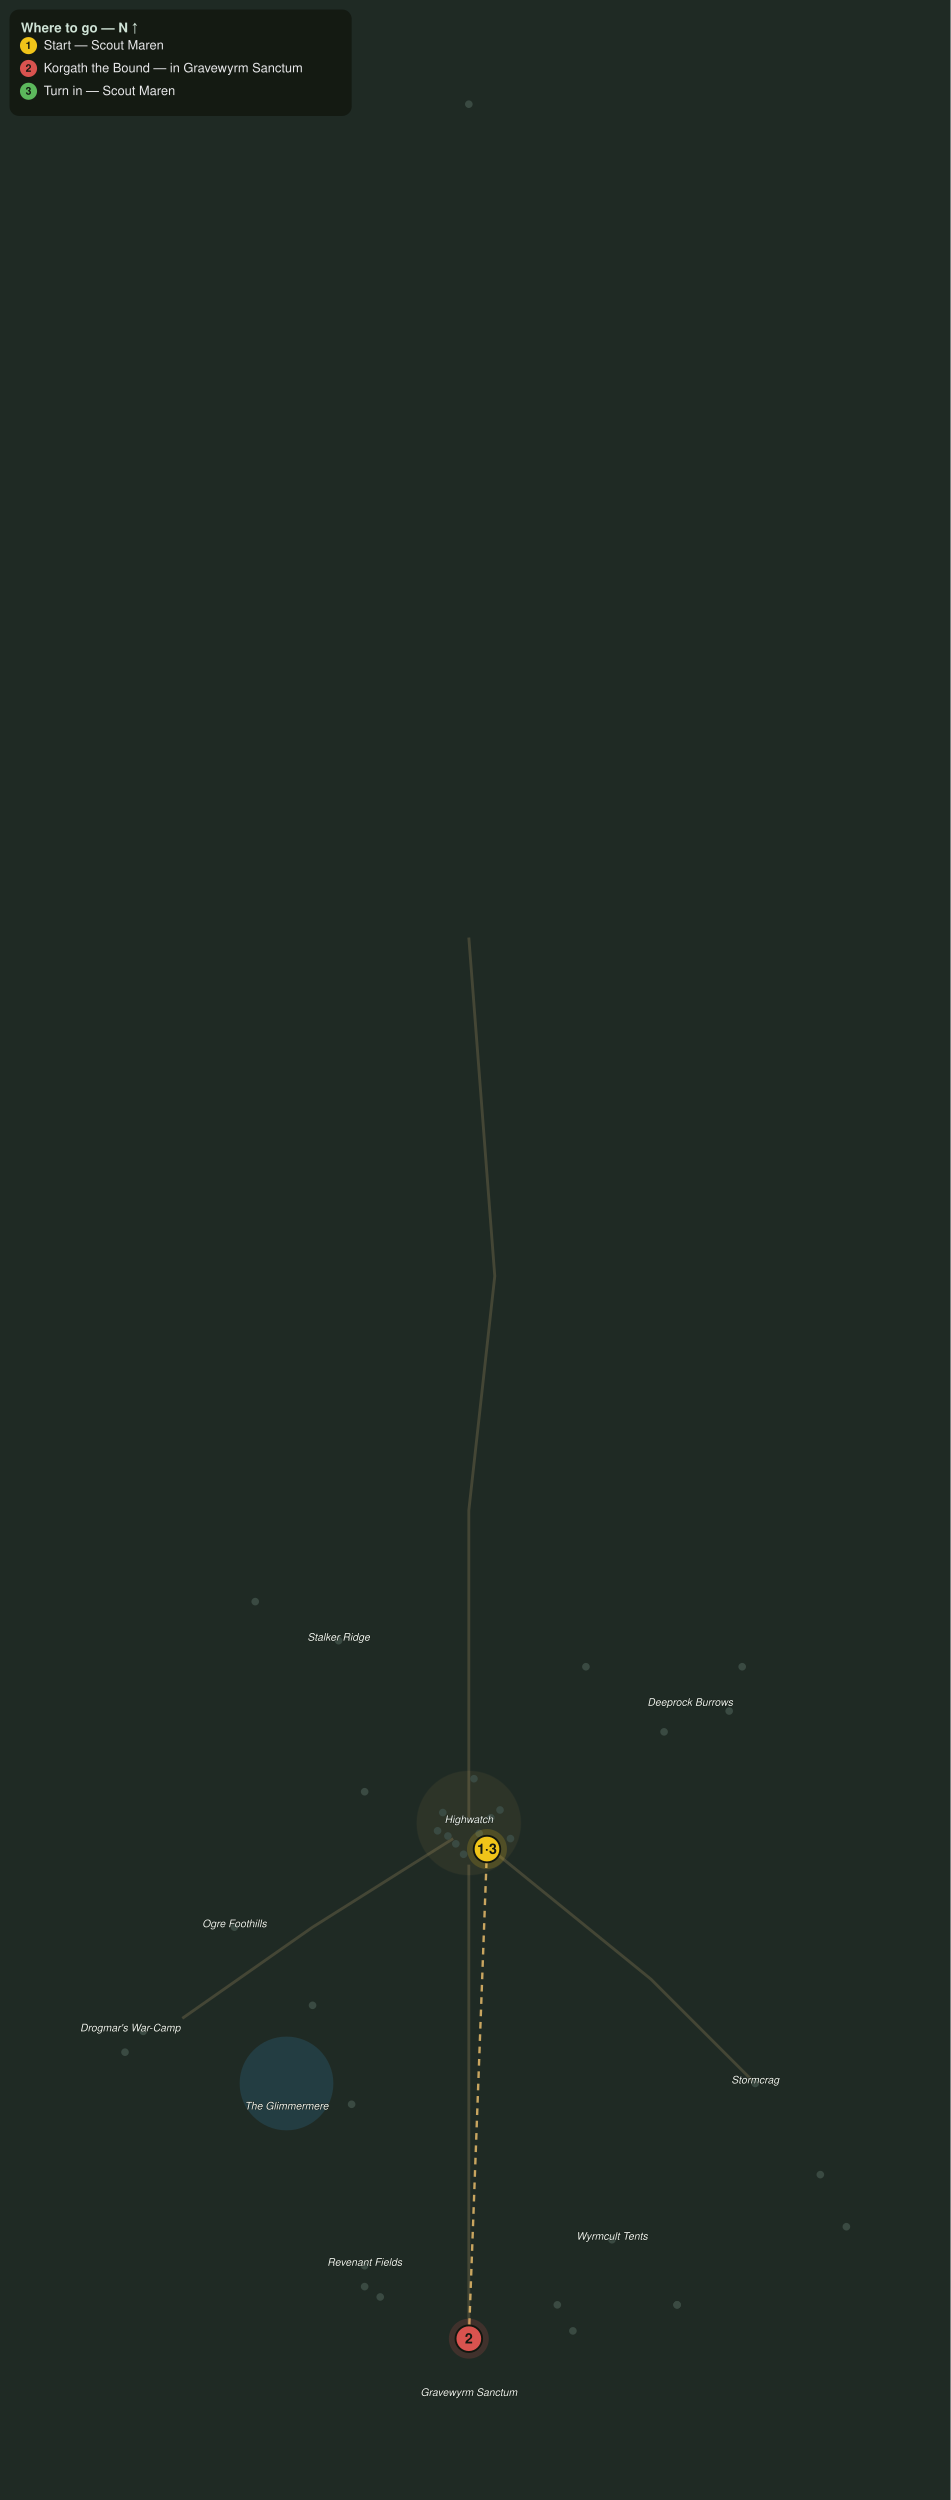
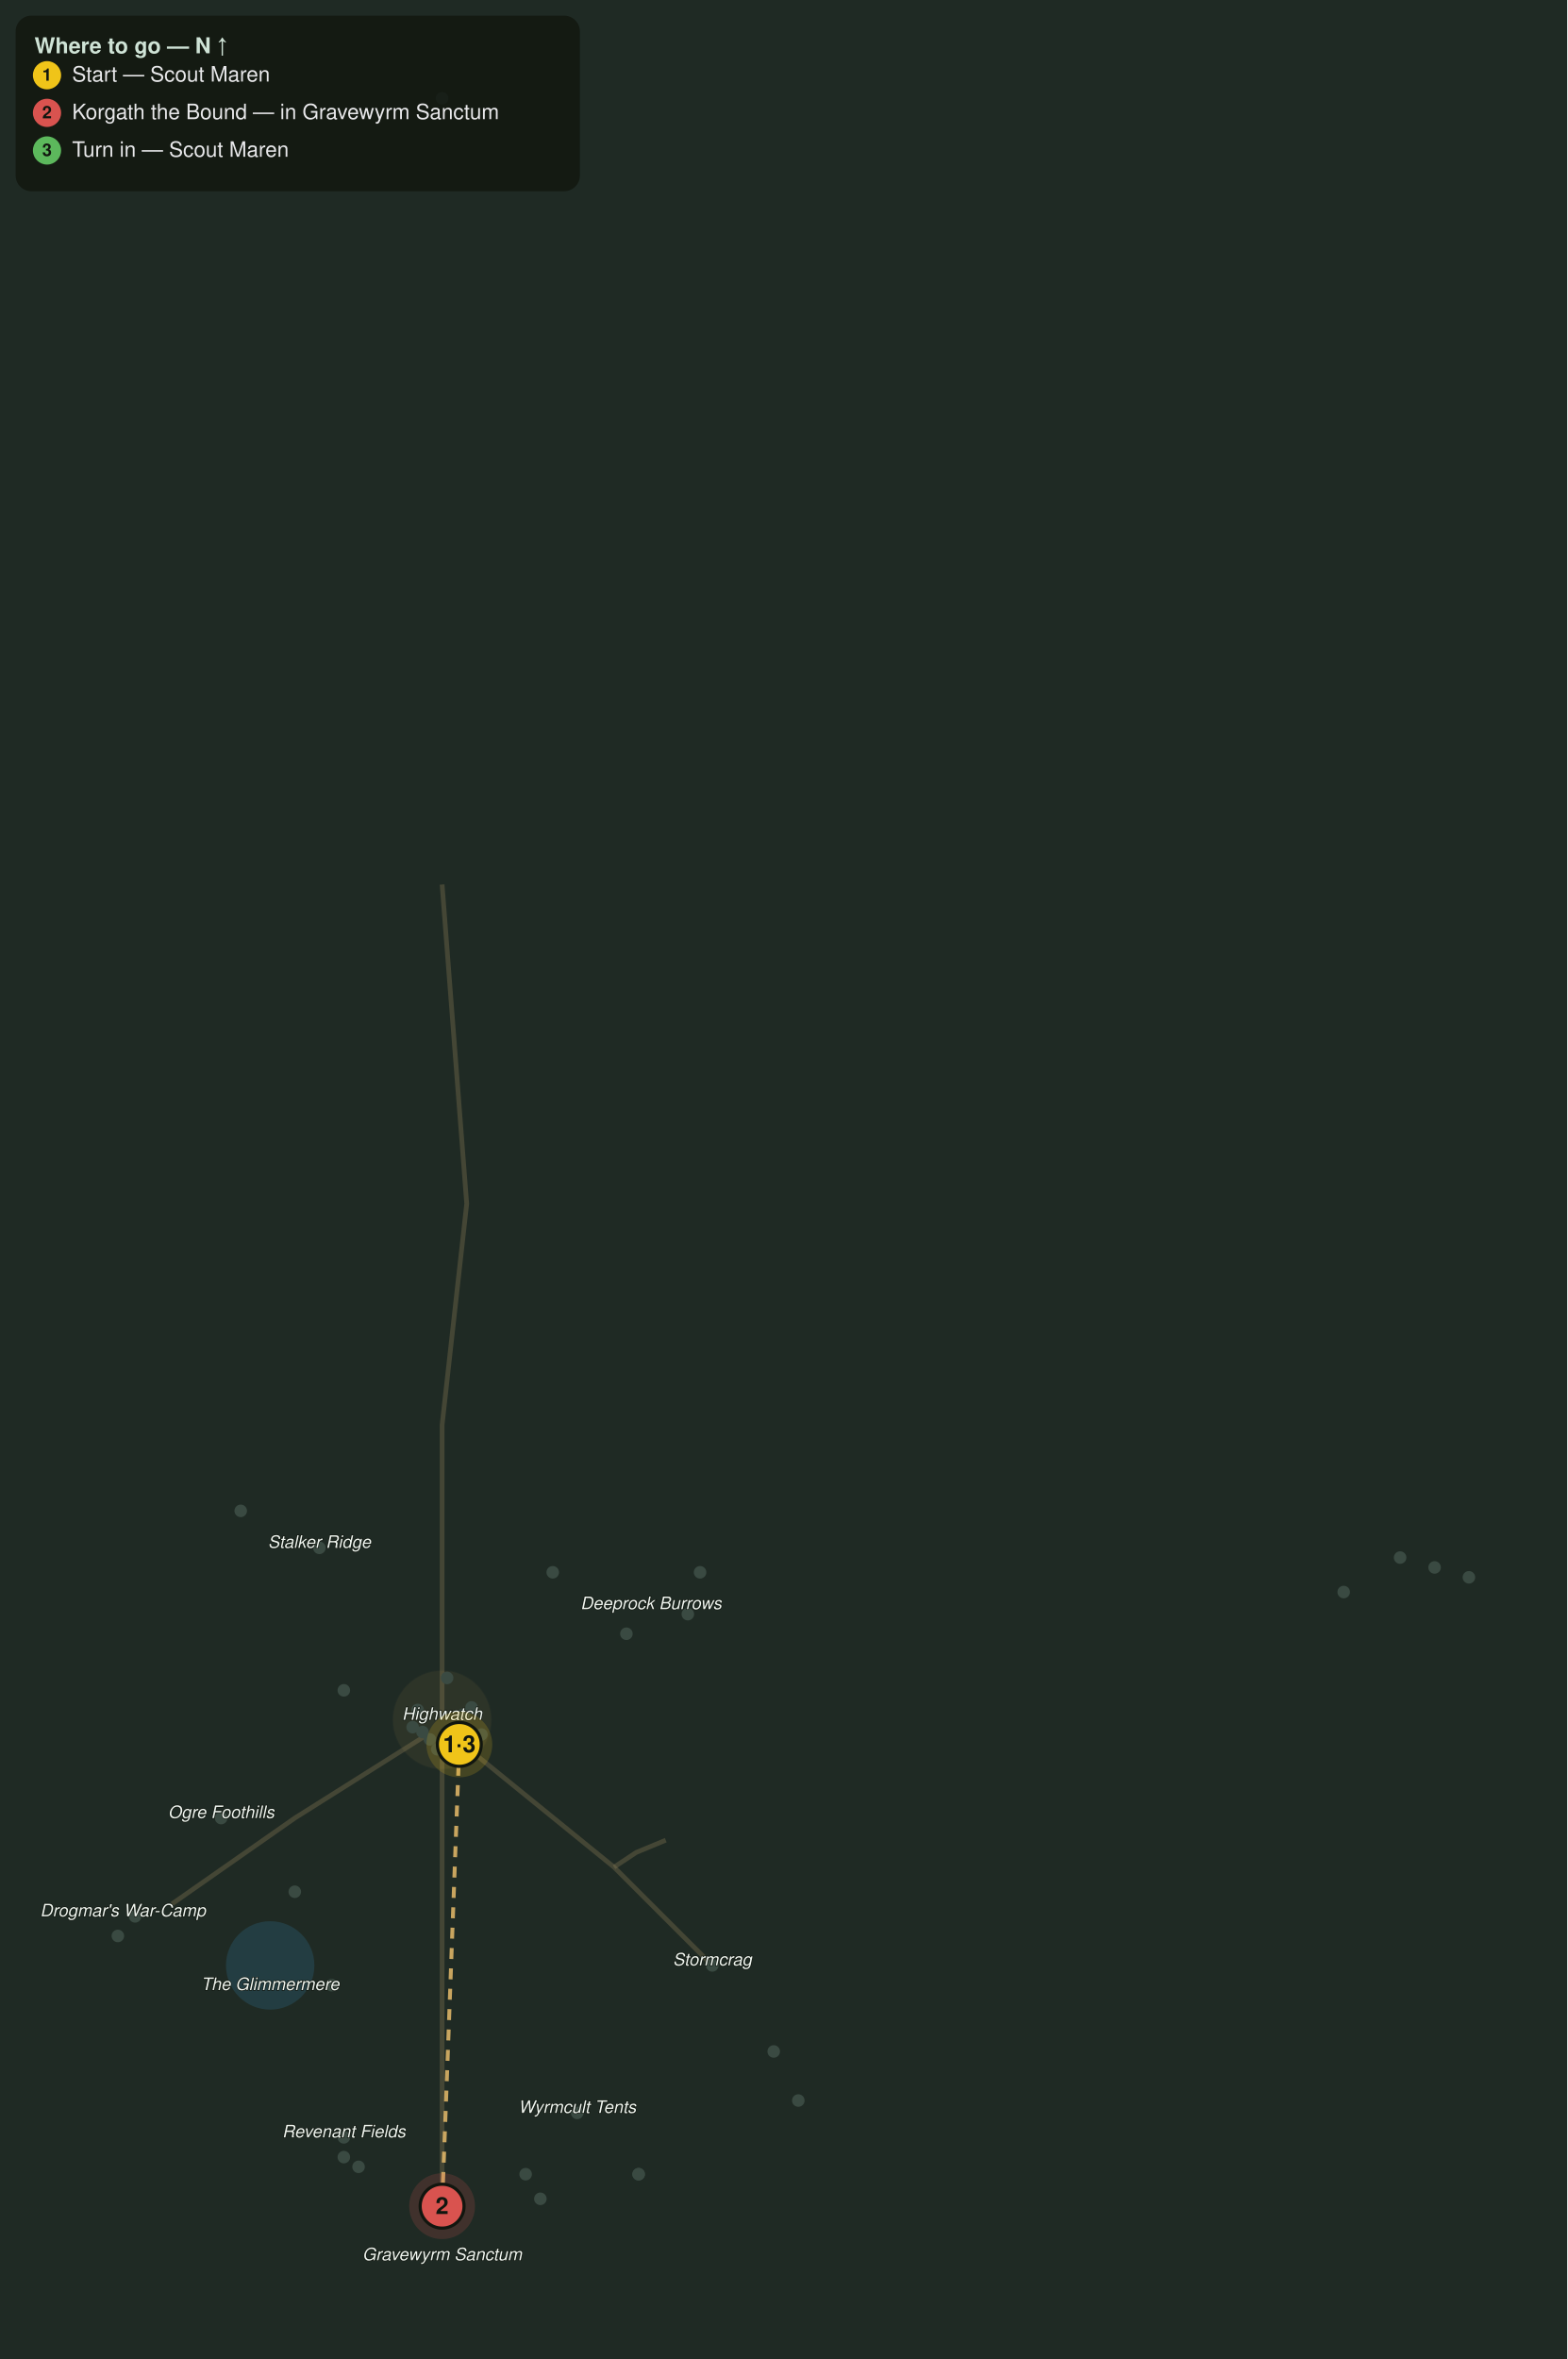
- <svg xmlns="http://www.w3.org/2000/svg" viewBox="0 0 1000 2630" font-family="Segoe UI, Helvetica, Arial, sans-serif">
-   <rect width="1000" height="2630" fill="#1f2a24" />
-   <circle cx="301.4" cy="2191.8" r="49.3" fill="#2f6f8f" opacity="0.28" />
-   <path d="M493.2 986.3 L520.5 1342.5 L493.2 1589.0 L493.2 1917.8" fill="none" stroke="#8a7a55" stroke-width="3" opacity="0.35" />
-   <path d="M476.7 1934.2 L328.8 2027.4 L191.8 2123.3" fill="none" stroke="#8a7a55" stroke-width="3" opacity="0.35" />
-   <path d="M509.6 1939.7 L684.9 2082.2 L794.5 2191.8" fill="none" stroke="#8a7a55" stroke-width="3" opacity="0.35" />
-   <path d="M493.2 1961.6 L493.2 2246.6 L493.2 2465.8" fill="none" stroke="#8a7a55" stroke-width="3" opacity="0.35" />
-   <circle cx="493.2" cy="1917.8" r="54.8" fill="#caa15a" opacity="0.08" stroke="#caa15a" stroke-width="1" stroke-opacity="0.3" />
-   <circle cx="383.6" cy="1884.9" r="4" fill="#3a4a42" />
-   <circle cx="356.2" cy="1726.0" r="4" fill="#3a4a42" />
-   <circle cx="616.4" cy="1753.4" r="4" fill="#3a4a42" />
-   <circle cx="268.5" cy="1684.9" r="4" fill="#3a4a42" />
-   <circle cx="698.6" cy="1821.9" r="4" fill="#3a4a42" />
-   <circle cx="780.8" cy="1753.4" r="4" fill="#3a4a42" />
-   <circle cx="767.1" cy="1800.0" r="4" fill="#3a4a42" />
-   <circle cx="246.6" cy="2027.4" r="4" fill="#3a4a42" />
-   <circle cx="328.8" cy="2109.6" r="4" fill="#3a4a42" />
-   <circle cx="150.7" cy="2137.0" r="4" fill="#3a4a42" />
-   <circle cx="131.5" cy="2158.9" r="4" fill="#3a4a42" />
-   <circle cx="369.9" cy="2213.7" r="4" fill="#3a4a42" />
-   <circle cx="794.5" cy="2191.8" r="4" fill="#3a4a42" />
-   <circle cx="863.0" cy="2287.7" r="4" fill="#3a4a42" />
-   <circle cx="890.4" cy="2342.5" r="4" fill="#3a4a42" />
-   <circle cx="643.8" cy="2356.2" r="4" fill="#3a4a42" />
-   <circle cx="586.3" cy="2424.7" r="4" fill="#3a4a42" />
-   <circle cx="602.7" cy="2452.1" r="4" fill="#3a4a42" />
-   <circle cx="383.6" cy="2383.6" r="4" fill="#3a4a42" />
-   <circle cx="383.6" cy="2405.5" r="4" fill="#3a4a42" />
-   <circle cx="400.0" cy="2416.4" r="4" fill="#3a4a42" />
-   <circle cx="712.3" cy="2424.7" r="4" fill="#3a4a42" />
-   <circle cx="712.3" cy="2424.7" r="4" fill="#3a4a42" />
-   <circle cx="504.1" cy="1928.8" r="4" fill="#3a4a42" />
-   <circle cx="465.8" cy="1906.8" r="4" fill="#3a4a42" />
-   <circle cx="493.2" cy="109.6" r="4" fill="#3a4a42" />
-   <circle cx="512.3" cy="1945.2" r="4" fill="#3a4a42" />
-   <circle cx="479.5" cy="1939.7" r="4" fill="#3a4a42" />
-   <circle cx="487.7" cy="1950.7" r="4" fill="#3a4a42" />
-   <circle cx="471.2" cy="1931.5" r="4" fill="#3a4a42" />
-   <circle cx="526.0" cy="1904.1" r="4" fill="#3a4a42" />
-   <circle cx="537.0" cy="1934.2" r="4" fill="#3a4a42" />
-   <circle cx="460.3" cy="1926.0" r="4" fill="#3a4a42" />
-   <circle cx="498.6" cy="1871.2" r="4" fill="#3a4a42" />
-   <circle cx="516.4" cy="1912.3" r="4" fill="#3a4a42" />
-   <text x="493.2" y="1917.8" fill="#eef4ee" font-size="11" font-style="italic" text-anchor="middle" stroke="#10160f" stroke-width="0.8" paint-order="stroke">Highwatch</text>
-   <text x="356.2" y="1726.0" fill="#eef4ee" font-size="11" font-style="italic" text-anchor="middle" stroke="#10160f" stroke-width="0.8" paint-order="stroke">Stalker Ridge</text>
-   <text x="726.0" y="1794.5" fill="#eef4ee" font-size="11" font-style="italic" text-anchor="middle" stroke="#10160f" stroke-width="0.8" paint-order="stroke">Deeprock Burrows</text>
-   <text x="246.6" y="2027.4" fill="#eef4ee" font-size="11" font-style="italic" text-anchor="middle" stroke="#10160f" stroke-width="0.8" paint-order="stroke">Ogre Foothills</text>
-   <text x="137.0" y="2137.0" fill="#eef4ee" font-size="11" font-style="italic" text-anchor="middle" stroke="#10160f" stroke-width="0.8" paint-order="stroke">Drogmar's War-Camp</text>
-   <text x="794.5" y="2191.8" fill="#eef4ee" font-size="11" font-style="italic" text-anchor="middle" stroke="#10160f" stroke-width="0.8" paint-order="stroke">Stormcrag</text>
-   <text x="301.4" y="2219.2" fill="#eef4ee" font-size="11" font-style="italic" text-anchor="middle" stroke="#10160f" stroke-width="0.8" paint-order="stroke">The Glimmermere</text>
-   <text x="643.8" y="2356.2" fill="#eef4ee" font-size="11" font-style="italic" text-anchor="middle" stroke="#10160f" stroke-width="0.8" paint-order="stroke">Wyrmcult Tents</text>
-   <text x="383.6" y="2383.6" fill="#eef4ee" font-size="11" font-style="italic" text-anchor="middle" stroke="#10160f" stroke-width="0.8" paint-order="stroke">Revenant Fields</text>
-   <text x="493.2" y="2520.5" fill="#eef4ee" font-size="11" font-style="italic" text-anchor="middle" stroke="#10160f" stroke-width="0.8" paint-order="stroke">Gravewyrm Sanctum</text>
-   <path d="M512.3 1945.2 L493.2 2460.3" fill="none" stroke="#e6bb6a" stroke-width="2.5" stroke-dasharray="7 6" opacity="0.85" />
+ <svg xmlns="http://www.w3.org/2000/svg" viewBox="0 0 1000 1505" font-family="Segoe UI, Helvetica, Arial, sans-serif">
+   <rect width="1000" height="1505" fill="#1f2a24" />
+   <circle cx="172.4" cy="1253.9" r="28.2" fill="#2f6f8f" opacity="0.28" />
+   <path d="M282.1 564.3 L297.8 768.0 L282.1 909.1 L282.1 1097.2" fill="none" stroke="#8a7a55" stroke-width="3" opacity="0.35" />
+   <path d="M272.7 1106.6 L188.1 1159.9 L109.7 1214.7" fill="none" stroke="#8a7a55" stroke-width="3" opacity="0.35" />
+   <path d="M291.5 1109.7 L391.8 1191.2 L454.5 1253.9" fill="none" stroke="#8a7a55" stroke-width="3" opacity="0.35" />
+   <path d="M282.1 1122.3 L282.1 1285.3 L282.1 1410.7" fill="none" stroke="#8a7a55" stroke-width="3" opacity="0.35" />
+   <path d="M391.8 1191.2 L406.0 1181.8 L424.8 1174.0" fill="none" stroke="#8a7a55" stroke-width="3" opacity="0.35" />
+   <circle cx="282.1" cy="1097.2" r="31.3" fill="#caa15a" opacity="0.08" stroke="#caa15a" stroke-width="1" stroke-opacity="0.3" />
+   <circle cx="219.4" cy="1078.4" r="4" fill="#3a4a42" />
+   <circle cx="203.8" cy="987.5" r="4" fill="#3a4a42" />
+   <circle cx="352.7" cy="1003.1" r="4" fill="#3a4a42" />
+   <circle cx="153.6" cy="963.9" r="4" fill="#3a4a42" />
+   <circle cx="399.7" cy="1042.3" r="4" fill="#3a4a42" />
+   <circle cx="446.7" cy="1003.1" r="4" fill="#3a4a42" />
+   <circle cx="438.9" cy="1029.8" r="4" fill="#3a4a42" />
+   <circle cx="141.1" cy="1159.9" r="4" fill="#3a4a42" />
+   <circle cx="188.1" cy="1206.9" r="4" fill="#3a4a42" />
+   <circle cx="86.2" cy="1222.6" r="4" fill="#3a4a42" />
+   <circle cx="75.2" cy="1235.1" r="4" fill="#3a4a42" />
+   <circle cx="211.6" cy="1266.5" r="4" fill="#3a4a42" />
+   <circle cx="454.5" cy="1253.9" r="4" fill="#3a4a42" />
+   <circle cx="493.7" cy="1308.8" r="4" fill="#3a4a42" />
+   <circle cx="509.4" cy="1340.1" r="4" fill="#3a4a42" />
+   <circle cx="368.3" cy="1348.0" r="4" fill="#3a4a42" />
+   <circle cx="335.4" cy="1387.1" r="4" fill="#3a4a42" />
+   <circle cx="344.8" cy="1402.8" r="4" fill="#3a4a42" />
+   <circle cx="219.4" cy="1363.6" r="4" fill="#3a4a42" />
+   <circle cx="219.4" cy="1376.2" r="4" fill="#3a4a42" />
+   <circle cx="228.8" cy="1382.4" r="4" fill="#3a4a42" />
+   <circle cx="407.5" cy="1387.1" r="4" fill="#3a4a42" />
+   <circle cx="407.5" cy="1387.1" r="4" fill="#3a4a42" />
+   <circle cx="893.4" cy="993.7" r="4" fill="#3a4a42" />
+   <circle cx="915.4" cy="1000.0" r="4" fill="#3a4a42" />
+   <circle cx="937.3" cy="1006.3" r="4" fill="#3a4a42" />
+   <circle cx="288.4" cy="1103.4" r="4" fill="#3a4a42" />
+   <circle cx="266.5" cy="1090.9" r="4" fill="#3a4a42" />
+   <circle cx="282.1" cy="62.7" r="4" fill="#3a4a42" />
+   <circle cx="293.1" cy="1112.9" r="4" fill="#3a4a42" />
+   <circle cx="274.3" cy="1109.7" r="4" fill="#3a4a42" />
+   <circle cx="279.0" cy="1116.0" r="4" fill="#3a4a42" />
+   <circle cx="269.6" cy="1105.0" r="4" fill="#3a4a42" />
+   <circle cx="300.9" cy="1089.3" r="4" fill="#3a4a42" />
+   <circle cx="307.2" cy="1106.6" r="4" fill="#3a4a42" />
+   <circle cx="263.3" cy="1101.9" r="4" fill="#3a4a42" />
+   <circle cx="857.4" cy="1015.7" r="4" fill="#3a4a42" />
+   <circle cx="285.3" cy="1070.5" r="4" fill="#3a4a42" />
+   <circle cx="295.5" cy="1094.0" r="4" fill="#3a4a42" />
+   <text x="282.1" y="1097.2" fill="#eef4ee" font-size="11" font-style="italic" text-anchor="middle" stroke="#10160f" stroke-width="0.8" paint-order="stroke">Highwatch</text>
+   <text x="203.8" y="987.5" fill="#eef4ee" font-size="11" font-style="italic" text-anchor="middle" stroke="#10160f" stroke-width="0.8" paint-order="stroke">Stalker Ridge</text>
+   <text x="415.4" y="1026.6" fill="#eef4ee" font-size="11" font-style="italic" text-anchor="middle" stroke="#10160f" stroke-width="0.8" paint-order="stroke">Deeprock Burrows</text>
+   <text x="141.1" y="1159.9" fill="#eef4ee" font-size="11" font-style="italic" text-anchor="middle" stroke="#10160f" stroke-width="0.8" paint-order="stroke">Ogre Foothills</text>
+   <text x="78.4" y="1222.6" fill="#eef4ee" font-size="11" font-style="italic" text-anchor="middle" stroke="#10160f" stroke-width="0.8" paint-order="stroke">Drogmar's War-Camp</text>
+   <text x="454.5" y="1253.9" fill="#eef4ee" font-size="11" font-style="italic" text-anchor="middle" stroke="#10160f" stroke-width="0.8" paint-order="stroke">Stormcrag</text>
+   <text x="172.4" y="1269.6" fill="#eef4ee" font-size="11" font-style="italic" text-anchor="middle" stroke="#10160f" stroke-width="0.8" paint-order="stroke">The Glimmermere</text>
+   <text x="368.3" y="1348.0" fill="#eef4ee" font-size="11" font-style="italic" text-anchor="middle" stroke="#10160f" stroke-width="0.8" paint-order="stroke">Wyrmcult Tents</text>
+   <text x="219.4" y="1363.6" fill="#eef4ee" font-size="11" font-style="italic" text-anchor="middle" stroke="#10160f" stroke-width="0.8" paint-order="stroke">Revenant Fields</text>
+   <text x="282.1" y="1442.0" fill="#eef4ee" font-size="11" font-style="italic" text-anchor="middle" stroke="#10160f" stroke-width="0.8" paint-order="stroke">Gravewyrm Sanctum</text>
+   <path d="M293.1 1112.9 L282.1 1407.5" fill="none" stroke="#e6bb6a" stroke-width="2.5" stroke-dasharray="7 6" opacity="0.85" />
  <g class="qstep" data-keys="giver,turnin" data-steps="1,3">
-     <circle cx="512.3" cy="1945.2" r="21" fill="#f0c419" opacity="0.18" />
-     <circle cx="512.3" cy="1945.2" r="14" fill="#f0c419" stroke="#11160f" stroke-width="2" />
-     <text x="512.3" y="1950.2" fill="#11160f" font-size="15" font-weight="bold" text-anchor="middle">1·3</text>
+     <circle cx="293.1" cy="1112.9" r="21" fill="#f0c419" opacity="0.18" />
+     <circle cx="293.1" cy="1112.9" r="14" fill="#f0c419" stroke="#11160f" stroke-width="2" />
+     <text x="293.1" y="1117.9" fill="#11160f" font-size="15" font-weight="bold" text-anchor="middle">1·3</text>
  </g>
  <g class="qstep" data-keys="korgath_the_bound" data-steps="2">
-     <circle cx="493.2" cy="2460.3" r="21" fill="#d9534f" opacity="0.18" />
-     <circle cx="493.2" cy="2460.3" r="14" fill="#d9534f" stroke="#11160f" stroke-width="2" />
-     <text x="493.2" y="2465.3" fill="#11160f" font-size="15" font-weight="bold" text-anchor="middle">2</text>
+     <circle cx="282.1" cy="1407.5" r="21" fill="#d9534f" opacity="0.18" />
+     <circle cx="282.1" cy="1407.5" r="14" fill="#d9534f" stroke="#11160f" stroke-width="2" />
+     <text x="282.1" y="1412.5" fill="#11160f" font-size="15" font-weight="bold" text-anchor="middle">2</text>
  </g>
  <rect x="10" y="10" width="360" height="112" rx="10" fill="#11160f" opacity="0.82" />
  <text x="22" y="34" fill="#cfe3d6" font-size="14" font-weight="bold">Where to go — N ↑</text>
  <circle cx="30" cy="48" r="9" fill="#f0c419" />
  <text x="30" y="51.5" fill="#11160f" font-size="11" font-weight="bold" text-anchor="middle">1</text>
  <text x="46" y="52" fill="#e8e8ea" font-size="13.5">Start — Scout Maren</text>
  <circle cx="30" cy="72" r="9" fill="#d9534f" />
  <text x="30" y="75.5" fill="#11160f" font-size="11" font-weight="bold" text-anchor="middle">2</text>
  <text x="46" y="76" fill="#e8e8ea" font-size="13.5">Korgath the Bound — in Gravewyrm Sanctum</text>
  <circle cx="30" cy="96" r="9" fill="#5cb85c" />
  <text x="30" y="99.5" fill="#11160f" font-size="11" font-weight="bold" text-anchor="middle">3</text>
  <text x="46" y="100" fill="#e8e8ea" font-size="13.5">Turn in — Scout Maren</text>
</svg>
